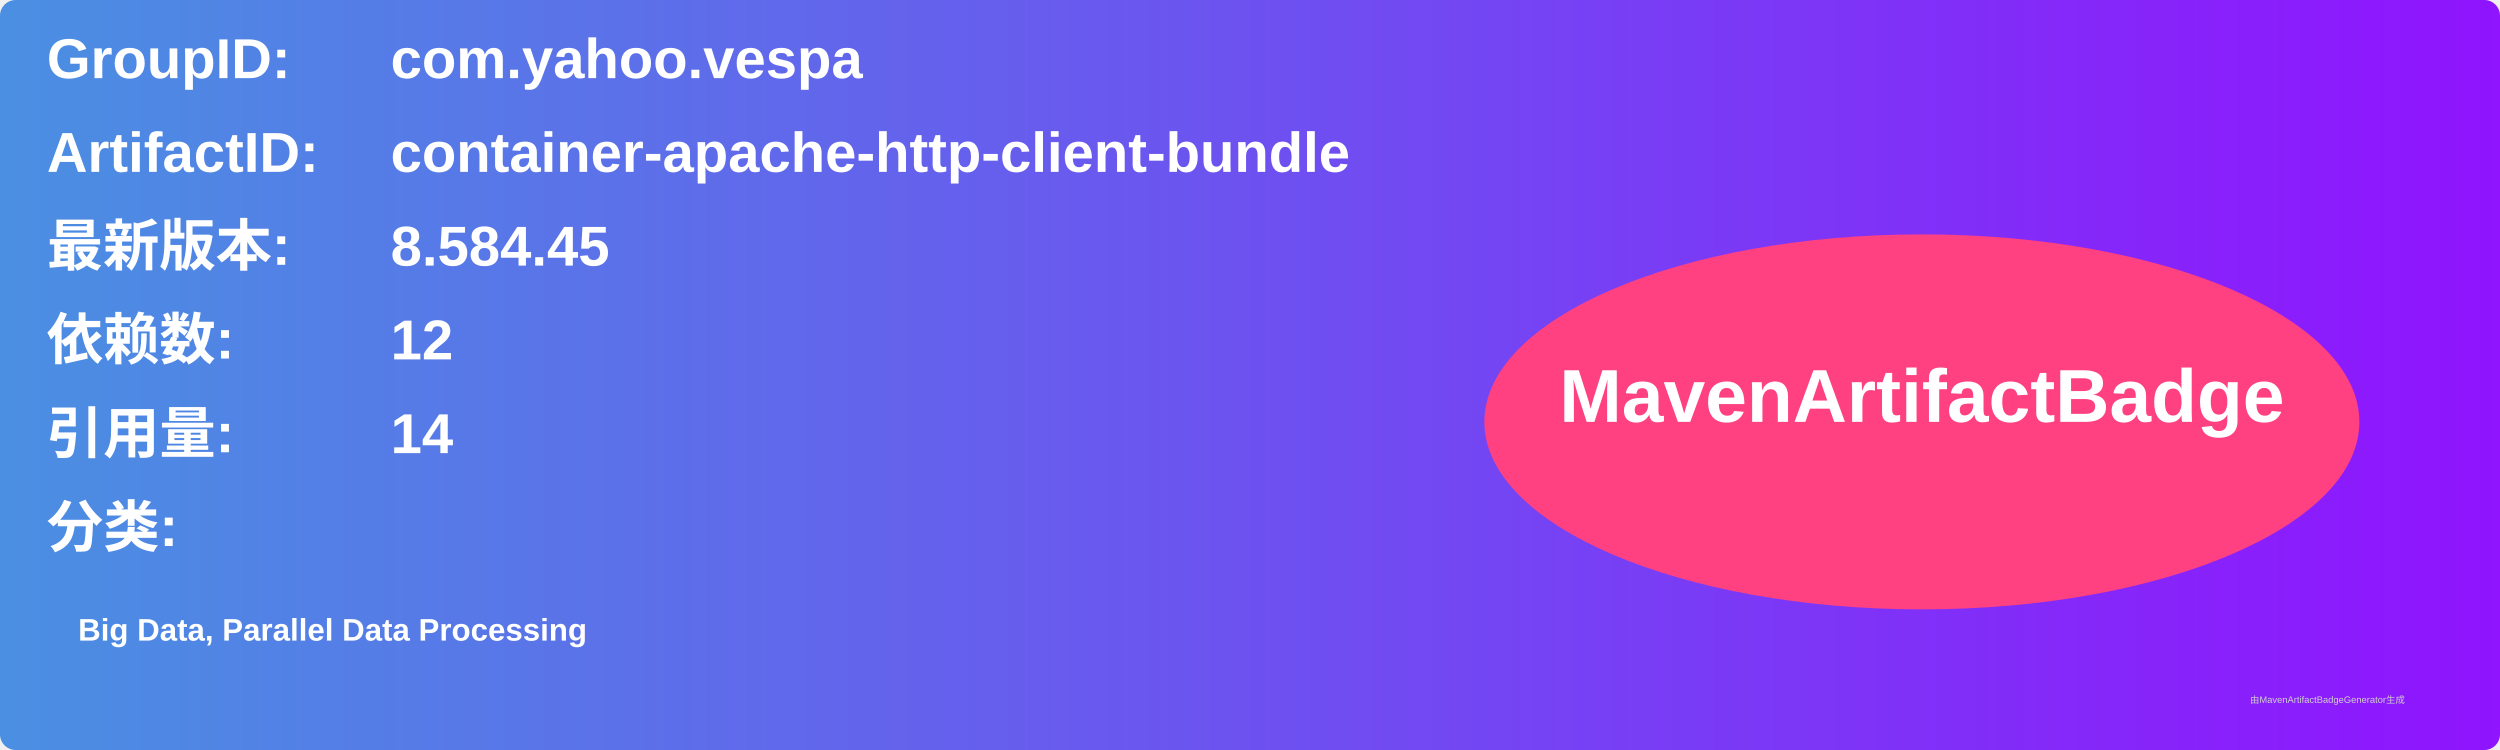
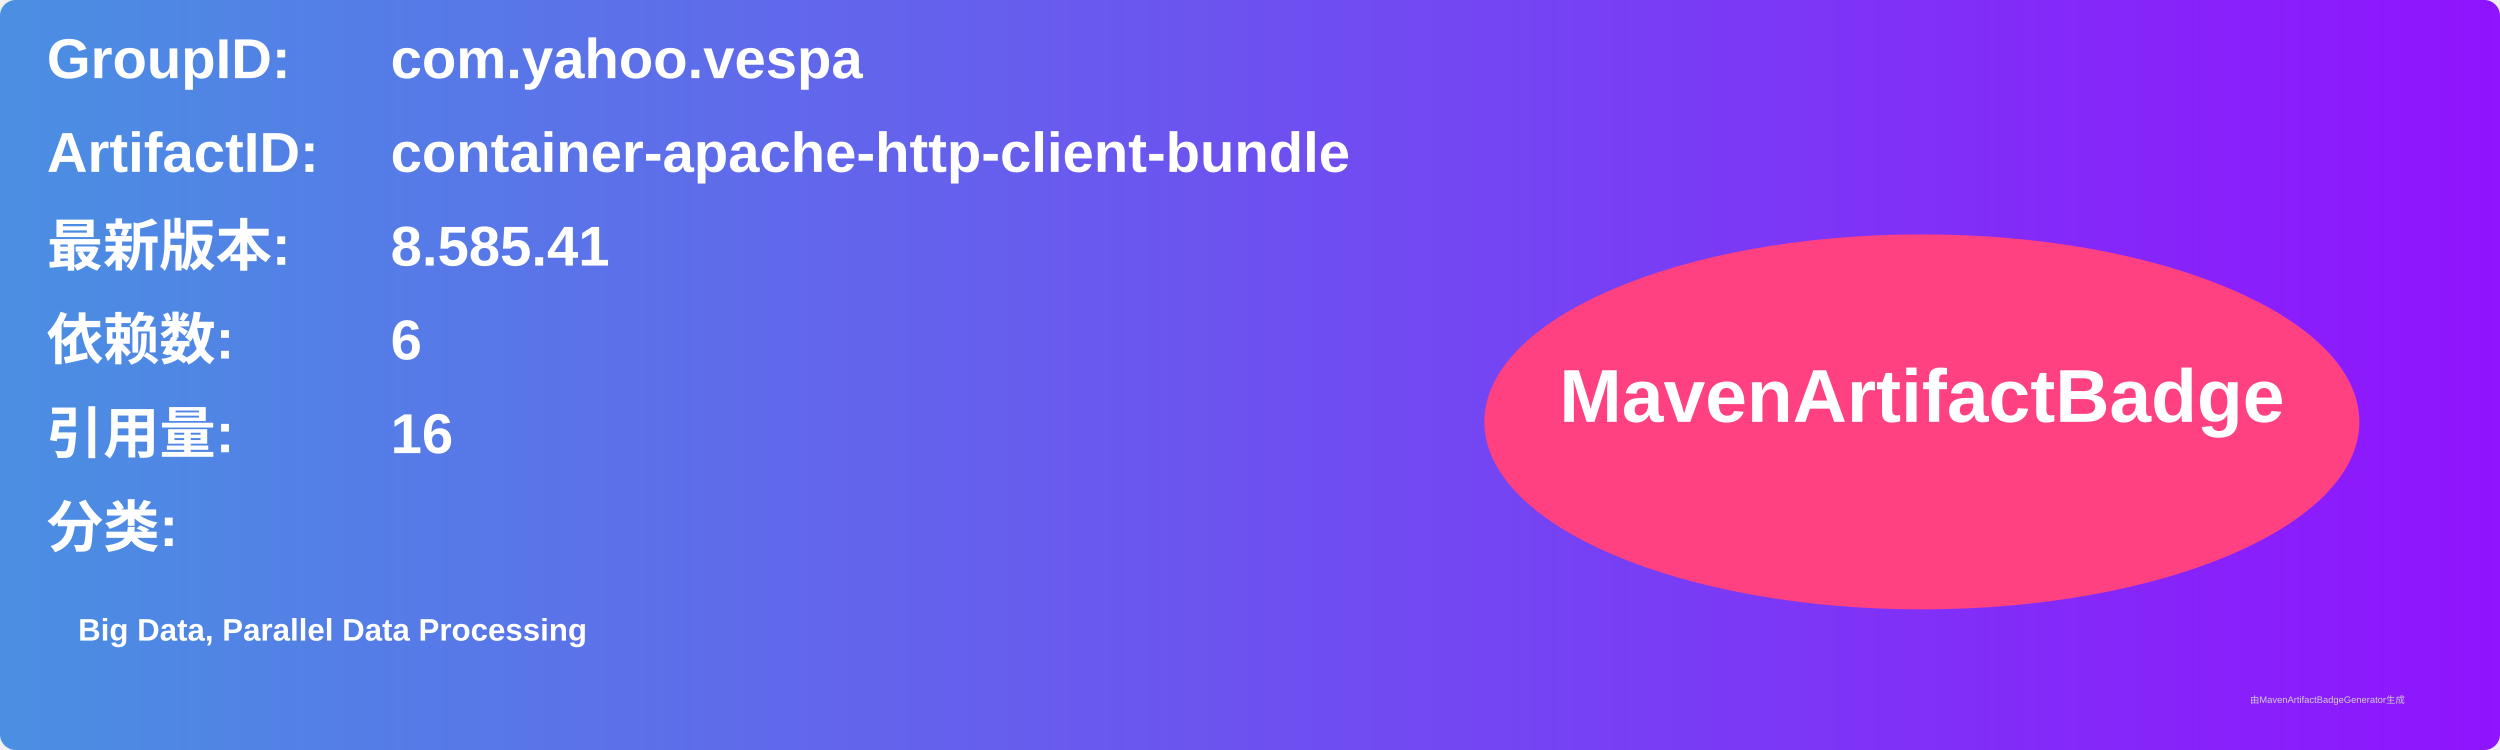
<svg xmlns="http://www.w3.org/2000/svg" width="800" height="240" viewBox="0 0 800 240">
  <linearGradient id="grad" x1="0%" y1="0%" x2="100%" y2="0%">
    <stop offset="0%" stop-color="#4a90e2" />
    <stop offset="100%" stop-color="#9013fe" />
  </linearGradient>
  <rect width="100%" height="100%" rx="5" ry="5" fill="url(#grad)" />
  <g transform="translate(15, 15)">
    <text x="0" y="10" font-family="Arial" font-size="18" fill="white" font-weight="bold" width="260">GroupID:</text>
    <text x="110" y="10" font-family="Arial" font-size="18" fill="white" font-weight="bold" width="460">com.yahoo.vespa</text>
    <text x="0" y="40" font-family="Arial" font-size="18" fill="white" font-weight="bold" width="260">ArtifactID:</text>
    <text x="110" y="40" font-family="Arial" font-size="18" fill="white" font-weight="bold" width="460">container-apache-http-client-bundle</text>
    <text x="0" y="70" font-family="Arial" font-size="18" fill="white" font-weight="bold">最新版本:</text>
    <text x="110" y="70" font-family="Arial" font-size="18" fill="white" font-weight="bold">
-       <tspan font-weight="bold">8.584.45</tspan>
+       <tspan font-weight="bold">8.585.41</tspan>
    </text>
    <text x="0" y="100" font-family="Arial" font-size="18" fill="white" font-weight="bold">依赖数: </text>
    <text x="110" y="100" font-family="Arial" font-size="18" fill="white">
-       <tspan font-weight="bold">12</tspan>
+       <tspan font-weight="bold">6</tspan>
    </text>
    <text x="0" y="130" font-family="Arial" font-size="18" fill="white" font-weight="bold">引用量: </text>
    <text x="110" y="130" font-family="Arial" font-size="18" fill="white">
-       <tspan font-weight="bold">14</tspan>
+       <tspan font-weight="bold">16</tspan>
    </text>
    <text x="0" y="160" font-family="Arial" font-size="18" fill="white" font-weight="bold">分类:</text>
    <text x="10" y="190" font-family="Arial" font-size="10" fill="white">
      <tspan font-weight="bold">Big Data, Parallel Data Processing</tspan>
    </text>
    <ellipse cx="600" cy="120" rx="140" ry="60" fill="#ff4081" />
    <text x="600" y="120" text-anchor="middle" font-family="Arial" font-size="24" fill="white" font-weight="bold">MavenArtifactBadge</text>
  </g>
  <text x="720" y="225" font-family="Arial" font-size="3" fill="#d0d0d0">由MavenArtifactBadgeGenerator生成</text>
</svg>
